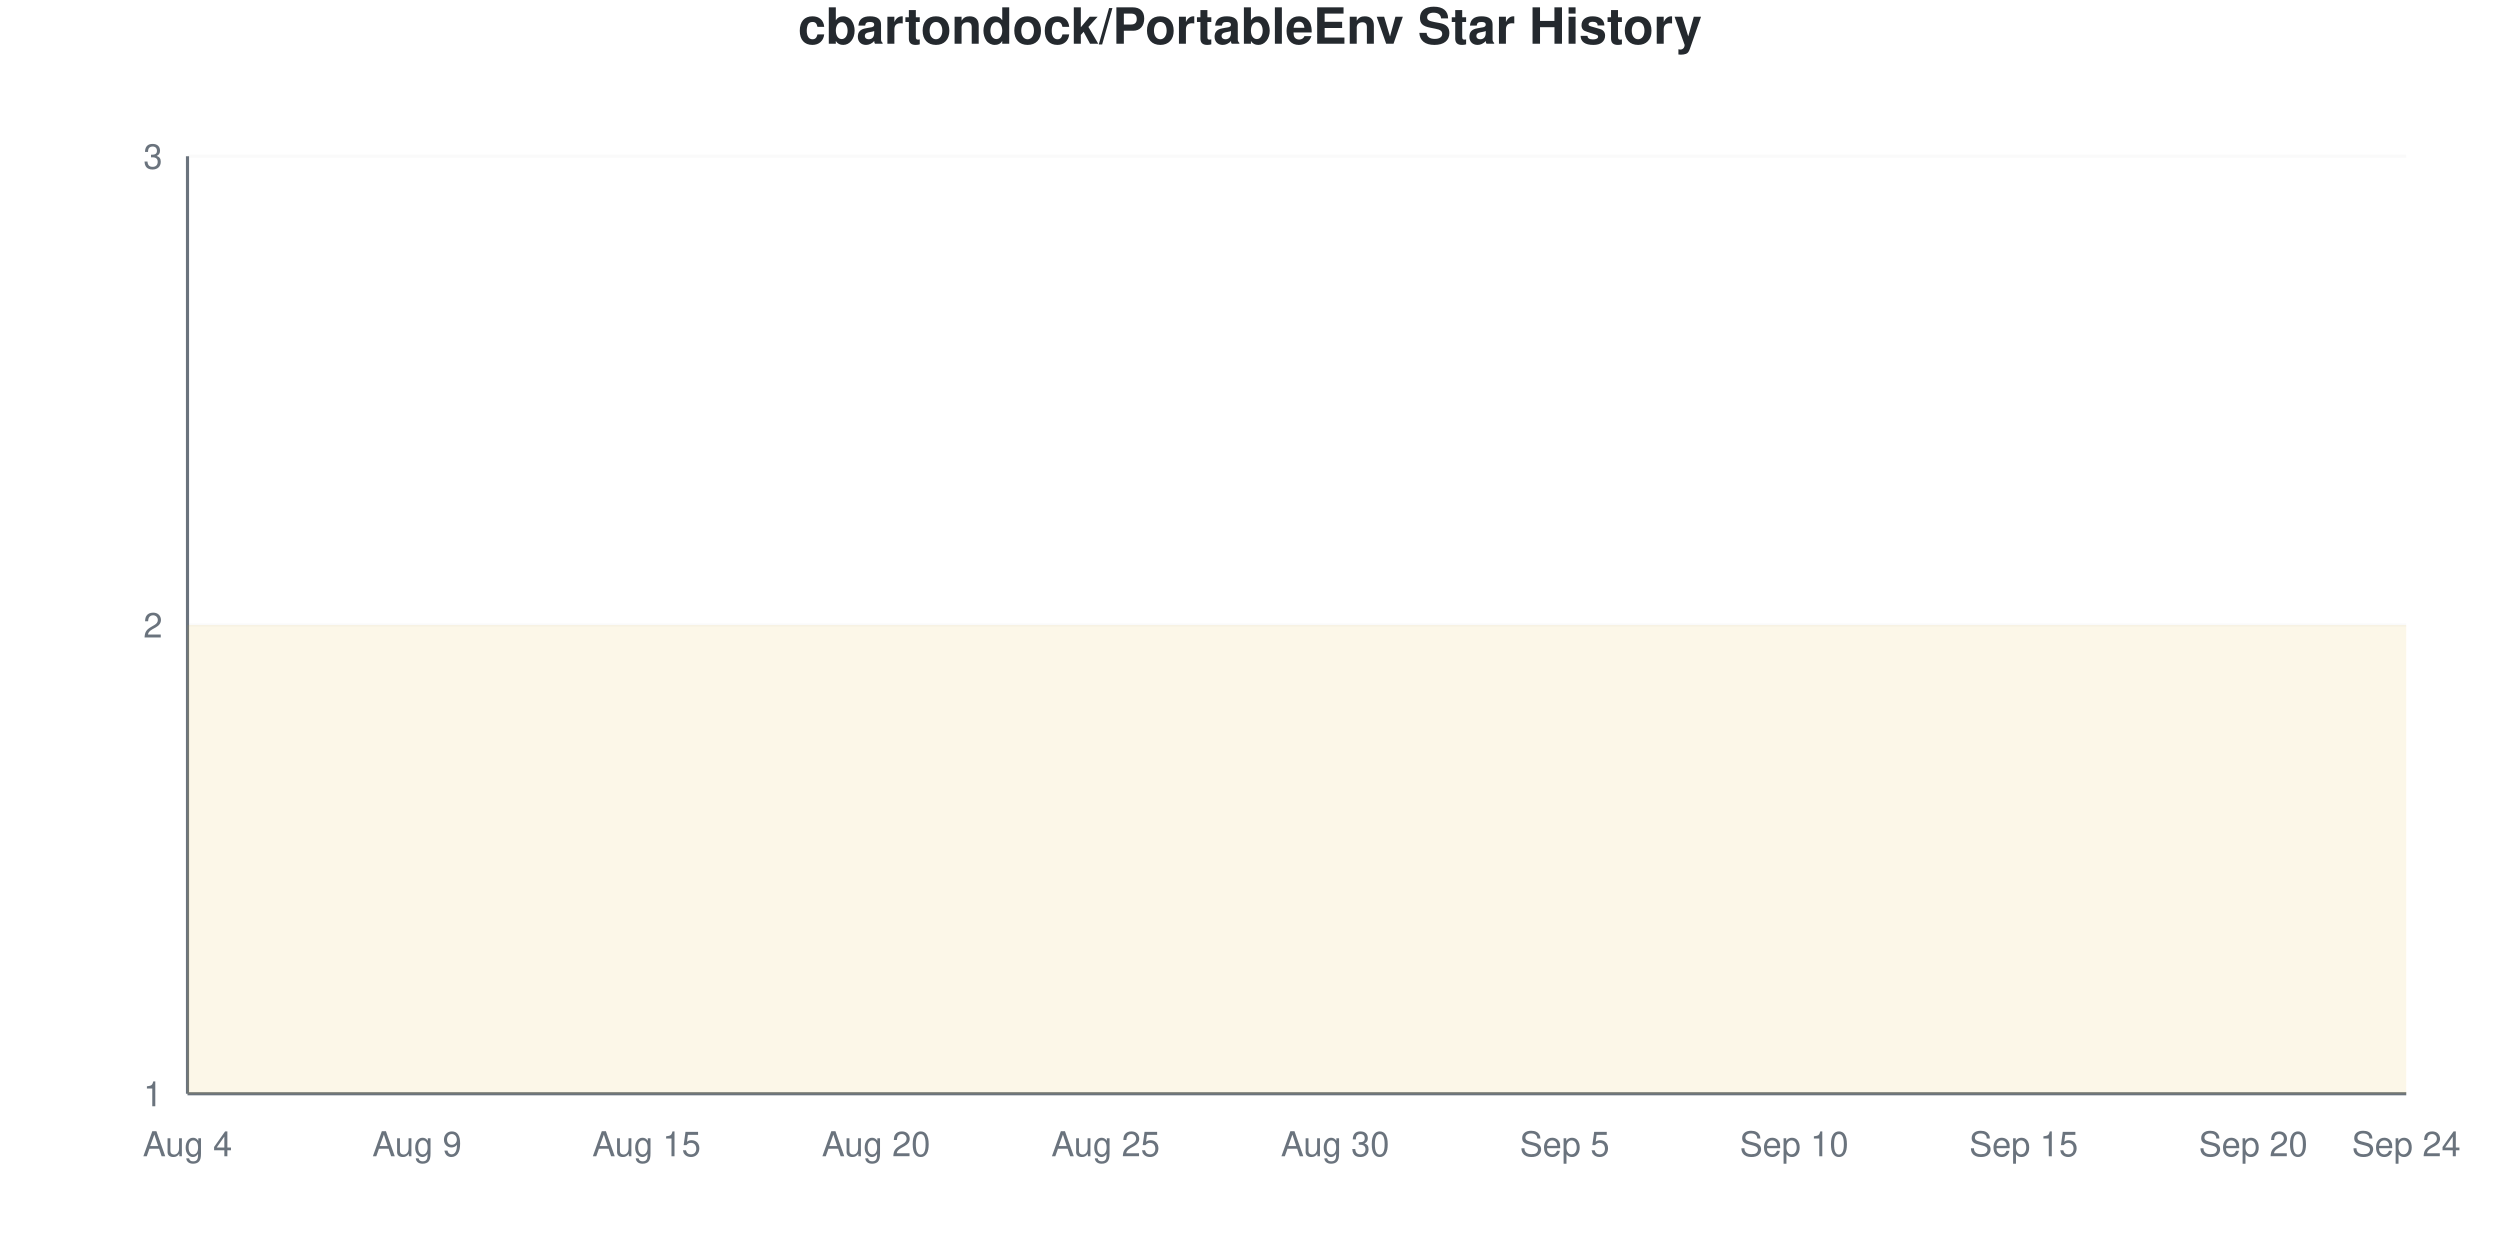
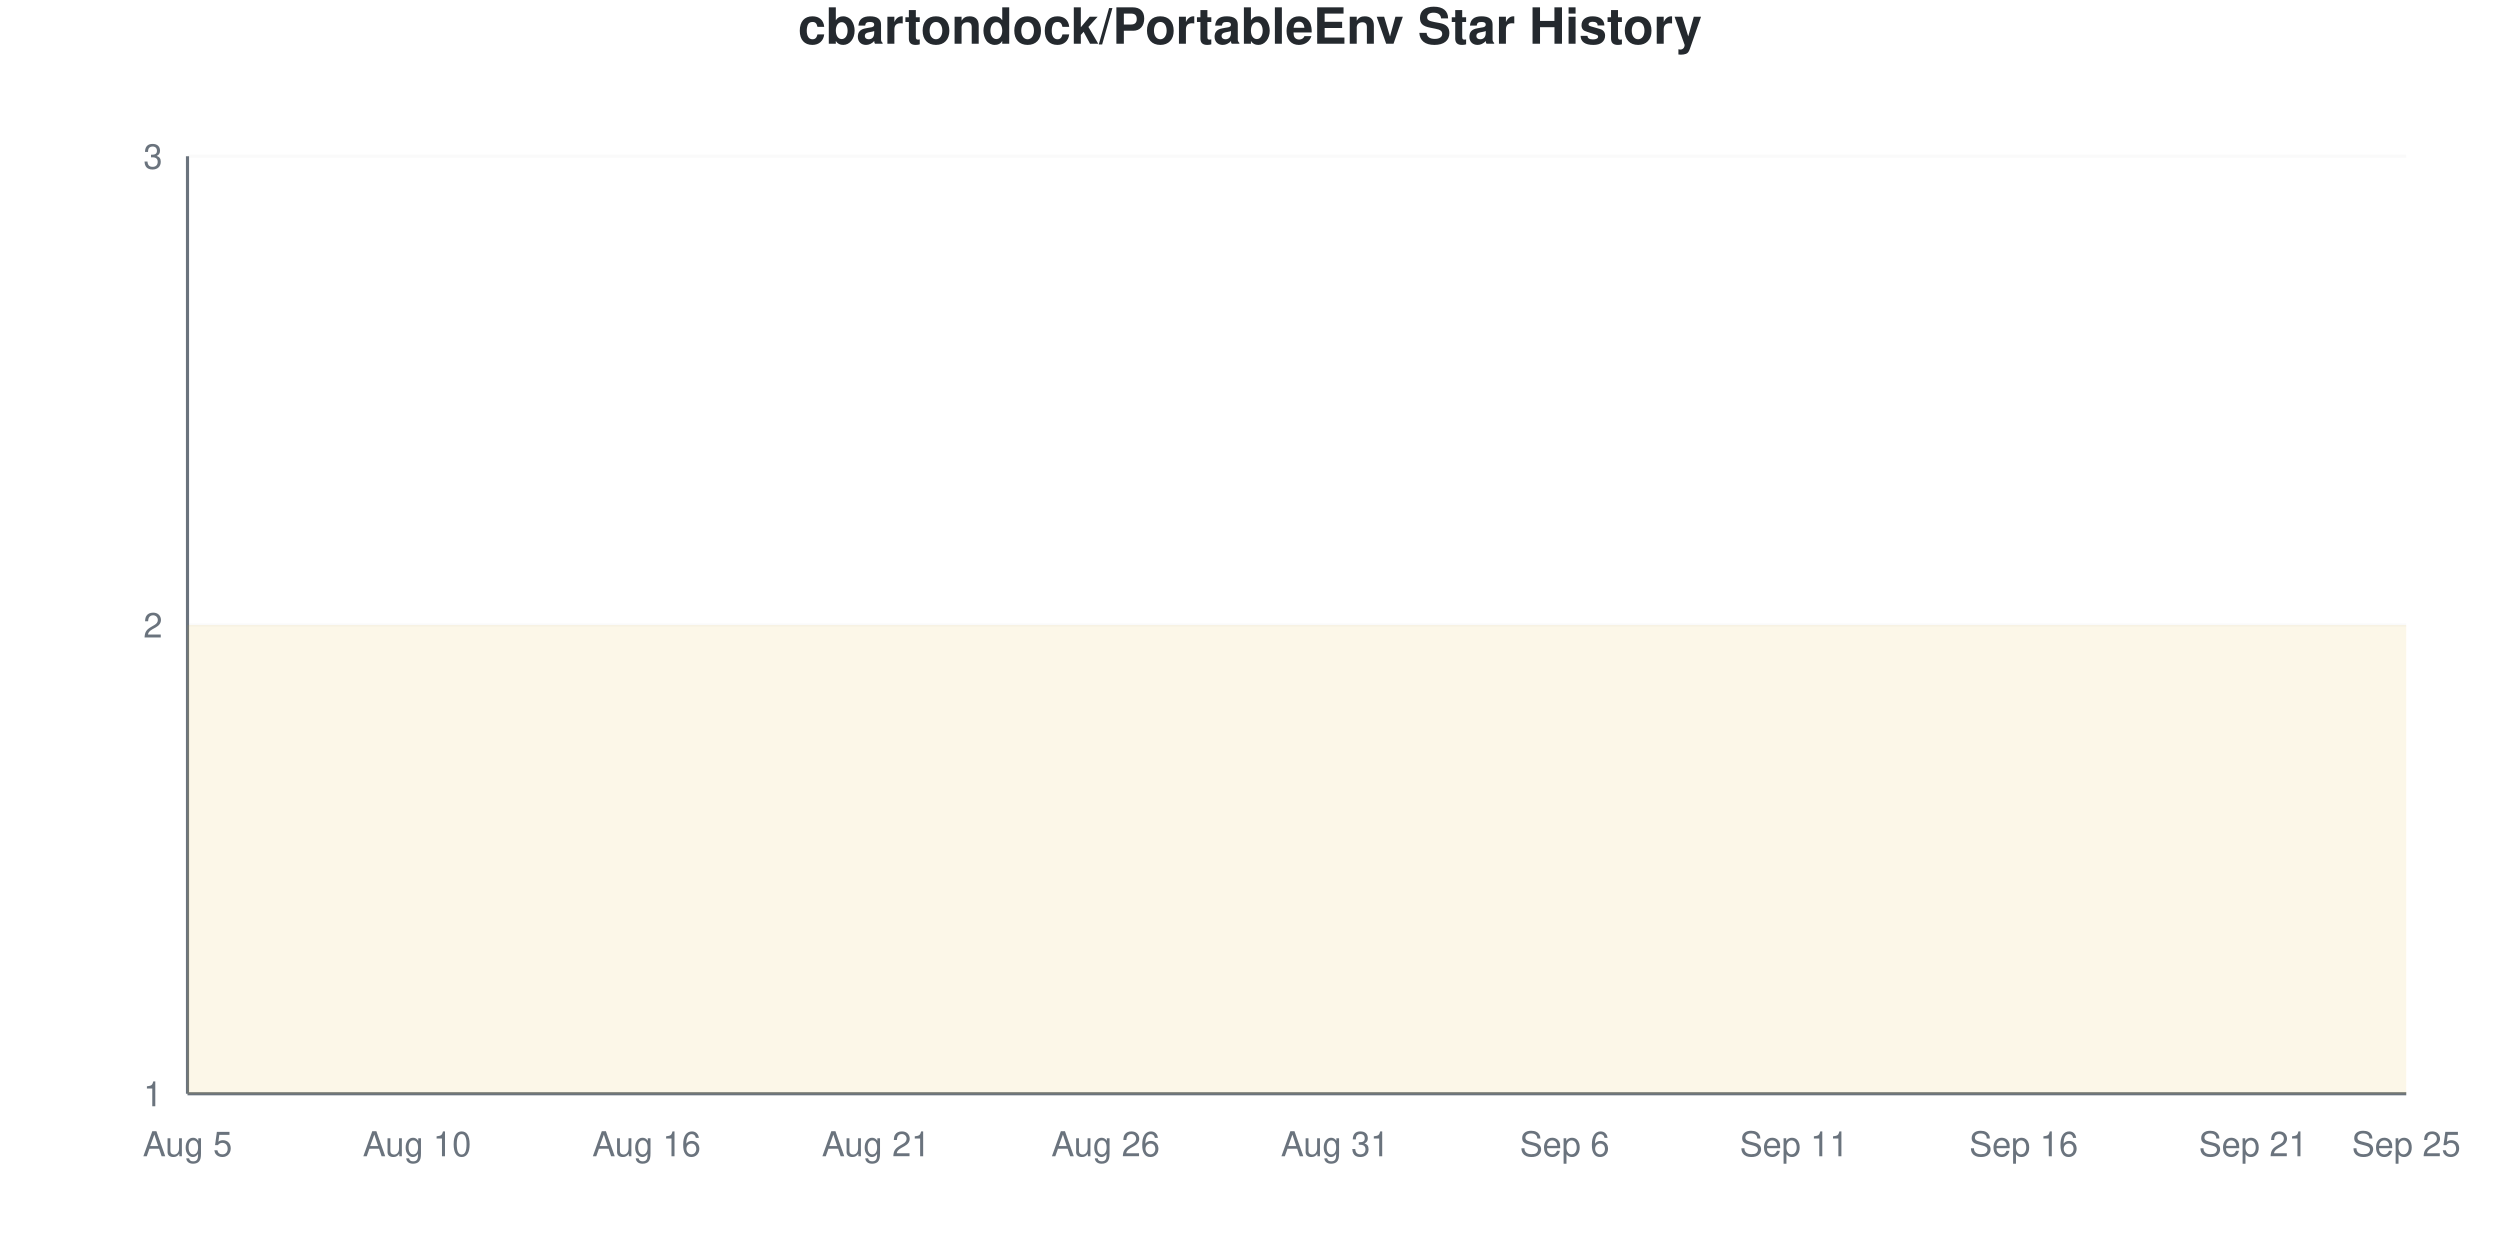
<svg xmlns="http://www.w3.org/2000/svg" viewBox="0 0 800 400" width="800" height="400">
  <style>
    @keyframes drawLine {
      to { stroke-dashoffset: 0; }
    }
    @keyframes fadeInPoint {
      from { opacity: 0; }
      to { opacity: 1; }
    }
    .data-line-0 {
      stroke-dasharray: 1290;
      stroke-dashoffset: 1290;
      animation: drawLine 2s ease-out forwards;
    }
    .data-point {
      opacity: 0;
      animation: fadeInPoint 0.5s ease-out forwards;
    }
    .chart-bg { fill: #fff; }
    .chart-text { fill: #24292e; }
    .chart-muted { fill: #6a737d; }
    .chart-grid { stroke: #eee; }
    .chart-axis { stroke: #6a737d; }
    @media (prefers-color-scheme: dark) {
      .chart-bg { fill: #0d1117; }
      .chart-text { fill: #e6edf3; }
      .chart-muted { fill: #8b949e; }
      .chart-grid { stroke: #21262d; }
      .chart-axis { stroke: #8b949e; }
    }
  </style>
  <rect width="800" height="400" class="chart-bg" />
  <text x="400" y="14" text-anchor="middle" class="chart-text" font-size="16" font-weight="bold" font-family="-apple-system, BlinkMacSystemFont, 'Segoe UI', Helvetica, Arial, sans-serif">cbartondock/PortableEnv Star History</text>
  <g class="grid">
    <line x1="60" y1="350" x2="770" y2="350" class="chart-grid" stroke-opacity="0.3" />
    <text x="52" y="354" text-anchor="end" class="chart-muted" font-size="11" font-family="-apple-system, BlinkMacSystemFont, 'Segoe UI', Helvetica, Arial, sans-serif">1</text>
    <line x1="60" y1="200" x2="770" y2="200" class="chart-grid" stroke-opacity="0.3" />
    <text x="52" y="204" text-anchor="end" class="chart-muted" font-size="11" font-family="-apple-system, BlinkMacSystemFont, 'Segoe UI', Helvetica, Arial, sans-serif">2</text>
    <line x1="60" y1="50" x2="770" y2="50" class="chart-grid" stroke-opacity="0.3" />
    <text x="52" y="54" text-anchor="end" class="chart-muted" font-size="11" font-family="-apple-system, BlinkMacSystemFont, 'Segoe UI', Helvetica, Arial, sans-serif">3</text>
  </g>
  <g class="milestones">
    
  </g>
  <g class="x-axis">
-     <text x="60" y="370" text-anchor="middle" class="chart-muted" font-size="11" font-family="-apple-system, BlinkMacSystemFont, 'Segoe UI', Helvetica, Arial, sans-serif">Aug 4</text>
-     <text x="133.448" y="370" text-anchor="middle" class="chart-muted" font-size="11" font-family="-apple-system, BlinkMacSystemFont, 'Segoe UI', Helvetica, Arial, sans-serif">Aug 9</text>
-     <text x="206.897" y="370" text-anchor="middle" class="chart-muted" font-size="11" font-family="-apple-system, BlinkMacSystemFont, 'Segoe UI', Helvetica, Arial, sans-serif">Aug 15</text>
-     <text x="280.345" y="370" text-anchor="middle" class="chart-muted" font-size="11" font-family="-apple-system, BlinkMacSystemFont, 'Segoe UI', Helvetica, Arial, sans-serif">Aug 20</text>
-     <text x="353.793" y="370" text-anchor="middle" class="chart-muted" font-size="11" font-family="-apple-system, BlinkMacSystemFont, 'Segoe UI', Helvetica, Arial, sans-serif">Aug 25</text>
-     <text x="427.241" y="370" text-anchor="middle" class="chart-muted" font-size="11" font-family="-apple-system, BlinkMacSystemFont, 'Segoe UI', Helvetica, Arial, sans-serif">Aug 30</text>
-     <text x="500.69" y="370" text-anchor="middle" class="chart-muted" font-size="11" font-family="-apple-system, BlinkMacSystemFont, 'Segoe UI', Helvetica, Arial, sans-serif">Sep 5</text>
-     <text x="574.138" y="370" text-anchor="middle" class="chart-muted" font-size="11" font-family="-apple-system, BlinkMacSystemFont, 'Segoe UI', Helvetica, Arial, sans-serif">Sep 10</text>
-     <text x="647.586" y="370" text-anchor="middle" class="chart-muted" font-size="11" font-family="-apple-system, BlinkMacSystemFont, 'Segoe UI', Helvetica, Arial, sans-serif">Sep 15</text>
-     <text x="721.034" y="370" text-anchor="middle" class="chart-muted" font-size="11" font-family="-apple-system, BlinkMacSystemFont, 'Segoe UI', Helvetica, Arial, sans-serif">Sep 20</text>
-     <text x="770" y="370" text-anchor="middle" class="chart-muted" font-size="11" font-family="-apple-system, BlinkMacSystemFont, 'Segoe UI', Helvetica, Arial, sans-serif">Sep 24</text>
+     <text x="60" y="370" text-anchor="middle" class="chart-muted" font-size="11" font-family="-apple-system, BlinkMacSystemFont, 'Segoe UI', Helvetica, Arial, sans-serif">Aug 5</text>
+     <text x="133.448" y="370" text-anchor="middle" class="chart-muted" font-size="11" font-family="-apple-system, BlinkMacSystemFont, 'Segoe UI', Helvetica, Arial, sans-serif">Aug 10</text>
+     <text x="206.897" y="370" text-anchor="middle" class="chart-muted" font-size="11" font-family="-apple-system, BlinkMacSystemFont, 'Segoe UI', Helvetica, Arial, sans-serif">Aug 16</text>
+     <text x="280.345" y="370" text-anchor="middle" class="chart-muted" font-size="11" font-family="-apple-system, BlinkMacSystemFont, 'Segoe UI', Helvetica, Arial, sans-serif">Aug 21</text>
+     <text x="353.793" y="370" text-anchor="middle" class="chart-muted" font-size="11" font-family="-apple-system, BlinkMacSystemFont, 'Segoe UI', Helvetica, Arial, sans-serif">Aug 26</text>
+     <text x="427.241" y="370" text-anchor="middle" class="chart-muted" font-size="11" font-family="-apple-system, BlinkMacSystemFont, 'Segoe UI', Helvetica, Arial, sans-serif">Aug 31</text>
+     <text x="500.69" y="370" text-anchor="middle" class="chart-muted" font-size="11" font-family="-apple-system, BlinkMacSystemFont, 'Segoe UI', Helvetica, Arial, sans-serif">Sep 6</text>
+     <text x="574.138" y="370" text-anchor="middle" class="chart-muted" font-size="11" font-family="-apple-system, BlinkMacSystemFont, 'Segoe UI', Helvetica, Arial, sans-serif">Sep 11</text>
+     <text x="647.586" y="370" text-anchor="middle" class="chart-muted" font-size="11" font-family="-apple-system, BlinkMacSystemFont, 'Segoe UI', Helvetica, Arial, sans-serif">Sep 16</text>
+     <text x="721.034" y="370" text-anchor="middle" class="chart-muted" font-size="11" font-family="-apple-system, BlinkMacSystemFont, 'Segoe UI', Helvetica, Arial, sans-serif">Sep 21</text>
+     <text x="770" y="370" text-anchor="middle" class="chart-muted" font-size="11" font-family="-apple-system, BlinkMacSystemFont, 'Segoe UI', Helvetica, Arial, sans-serif">Sep 25</text>
  </g>
  <line x1="60" y1="50" x2="60" y2="350" class="chart-axis" stroke-width="1" />
  <line x1="60" y1="350" x2="770" y2="350" class="chart-axis" stroke-width="1" />
  <path d="M60,350 L60,200 C68.161,200 76.322,200 84.483,200 C92.644,200 100.805,200 108.966,200 C117.126,200 125.287,200 133.448,200 C141.609,200 149.77,200 157.931,200 C166.092,200 174.253,200 182.414,200 C190.575,200 198.736,200 206.897,200 C215.057,200 223.218,200 231.379,200 C239.54,200 247.701,200 255.862,200 C264.023,200 272.184,200 280.345,200 C288.506,200 296.667,200 304.828,200 C312.989,200 321.149,200 329.31,200 C337.471,200 345.632,200 353.793,200 C361.954,200 370.115,200 378.276,200 C386.437,200 394.598,200 402.759,200 C410.92,200 419.08,200 427.241,200 C435.402,200 443.563,200 451.724,200 C459.885,200 468.046,200 476.207,200 C484.368,200 492.529,200 500.69,200 C508.851,200 517.011,200 525.172,200 C533.333,200 541.494,200 549.655,200 C557.816,200 565.977,200 574.138,200 C582.299,200 590.46,200 598.621,200 C606.782,200 614.943,200 623.103,200 C631.264,200 639.425,200 647.586,200 C655.747,200 663.908,200 672.069,200 C680.23,200 688.391,200 696.552,200 C704.713,200 712.874,200 721.034,200 C729.195,200 737.356,200 745.517,200 C753.678,200 761.839,200 770,200 L770,350 L60,350 Z" fill="#dfb317" fill-opacity="0.1" />
  <path d="M60,350 L60,200 C68.161,200 76.322,200 84.483,200 C92.644,200 100.805,200 108.966,200 C117.126,200 125.287,200 133.448,200 C141.609,200 149.77,200 157.931,200 C166.092,200 174.253,200 182.414,200 C190.575,200 198.736,200 206.897,200 C215.057,200 223.218,200 231.379,200 C239.54,200 247.701,200 255.862,200 C264.023,200 272.184,200 280.345,200 C288.506,200 296.667,200 304.828,200 C312.989,200 321.149,200 329.31,200 C337.471,200 345.632,200 353.793,200 C361.954,200 370.115,200 378.276,200 C386.437,200 394.598,200 402.759,200 C410.92,200 419.08,200 427.241,200 C435.402,200 443.563,200 451.724,200 C459.885,200 468.046,200 476.207,200 C484.368,200 492.529,200 500.69,200 C508.851,200 517.011,200 525.172,200 C533.333,200 541.494,200 549.655,200 C557.816,200 565.977,200 574.138,200 C582.299,200 590.46,200 598.621,200 C606.782,200 614.943,200 623.103,200 C631.264,200 639.425,200 647.586,200 C655.747,200 663.908,200 672.069,200 C680.23,200 688.391,200 696.552,200 C704.713,200 712.874,200 721.034,200 C729.195,200 737.356,200 745.517,200 C753.678,200 761.839,200 770,200" fill="none" stroke="#dfb317" stroke-width="2.5" class="data-line-0" />
  <g class="points">
    <circle cx="60" cy="200" r="4" fill="#dfb317" class="data-point" style="animation-delay: 1.50s" />
    <circle cx="84.483" cy="200" r="4" fill="#dfb317" class="data-point" style="animation-delay: 1.55s" />
    <circle cx="108.966" cy="200" r="4" fill="#dfb317" class="data-point" style="animation-delay: 1.60s" />
    <circle cx="133.448" cy="200" r="4" fill="#dfb317" class="data-point" style="animation-delay: 1.65s" />
    <circle cx="157.931" cy="200" r="4" fill="#dfb317" class="data-point" style="animation-delay: 1.70s" />
    <circle cx="182.414" cy="200" r="4" fill="#dfb317" class="data-point" style="animation-delay: 1.75s" />
    <circle cx="206.897" cy="200" r="4" fill="#dfb317" class="data-point" style="animation-delay: 1.80s" />
    <circle cx="231.379" cy="200" r="4" fill="#dfb317" class="data-point" style="animation-delay: 1.85s" />
    <circle cx="255.862" cy="200" r="4" fill="#dfb317" class="data-point" style="animation-delay: 1.90s" />
    <circle cx="280.345" cy="200" r="4" fill="#dfb317" class="data-point" style="animation-delay: 1.95s" />
    <circle cx="304.828" cy="200" r="4" fill="#dfb317" class="data-point" style="animation-delay: 2.00s" />
    <circle cx="329.31" cy="200" r="4" fill="#dfb317" class="data-point" style="animation-delay: 2.05s" />
    <circle cx="353.793" cy="200" r="4" fill="#dfb317" class="data-point" style="animation-delay: 2.10s" />
    <circle cx="378.276" cy="200" r="4" fill="#dfb317" class="data-point" style="animation-delay: 2.15s" />
    <circle cx="402.759" cy="200" r="4" fill="#dfb317" class="data-point" style="animation-delay: 2.20s" />
    <circle cx="427.241" cy="200" r="4" fill="#dfb317" class="data-point" style="animation-delay: 2.25s" />
    <circle cx="451.724" cy="200" r="4" fill="#dfb317" class="data-point" style="animation-delay: 2.30s" />
    <circle cx="476.207" cy="200" r="4" fill="#dfb317" class="data-point" style="animation-delay: 2.35s" />
    <circle cx="500.69" cy="200" r="4" fill="#dfb317" class="data-point" style="animation-delay: 2.40s" />
    <circle cx="525.172" cy="200" r="4" fill="#dfb317" class="data-point" style="animation-delay: 2.45s" />
    <circle cx="549.655" cy="200" r="4" fill="#dfb317" class="data-point" style="animation-delay: 2.50s" />
    <circle cx="574.138" cy="200" r="4" fill="#dfb317" class="data-point" style="animation-delay: 2.55s" />
    <circle cx="598.621" cy="200" r="4" fill="#dfb317" class="data-point" style="animation-delay: 2.60s" />
    <circle cx="623.103" cy="200" r="4" fill="#dfb317" class="data-point" style="animation-delay: 2.65s" />
    <circle cx="647.586" cy="200" r="4" fill="#dfb317" class="data-point" style="animation-delay: 2.70s" />
    <circle cx="672.069" cy="200" r="4" fill="#dfb317" class="data-point" style="animation-delay: 2.75s" />
    <circle cx="696.552" cy="200" r="4" fill="#dfb317" class="data-point" style="animation-delay: 2.80s" />
    <circle cx="721.034" cy="200" r="4" fill="#dfb317" class="data-point" style="animation-delay: 2.85s" />
    <circle cx="745.517" cy="200" r="4" fill="#dfb317" class="data-point" style="animation-delay: 2.90s" />
    <circle cx="770" cy="200" r="4" fill="#dfb317" class="data-point" style="animation-delay: 2.95s" />
  </g>
</svg>
